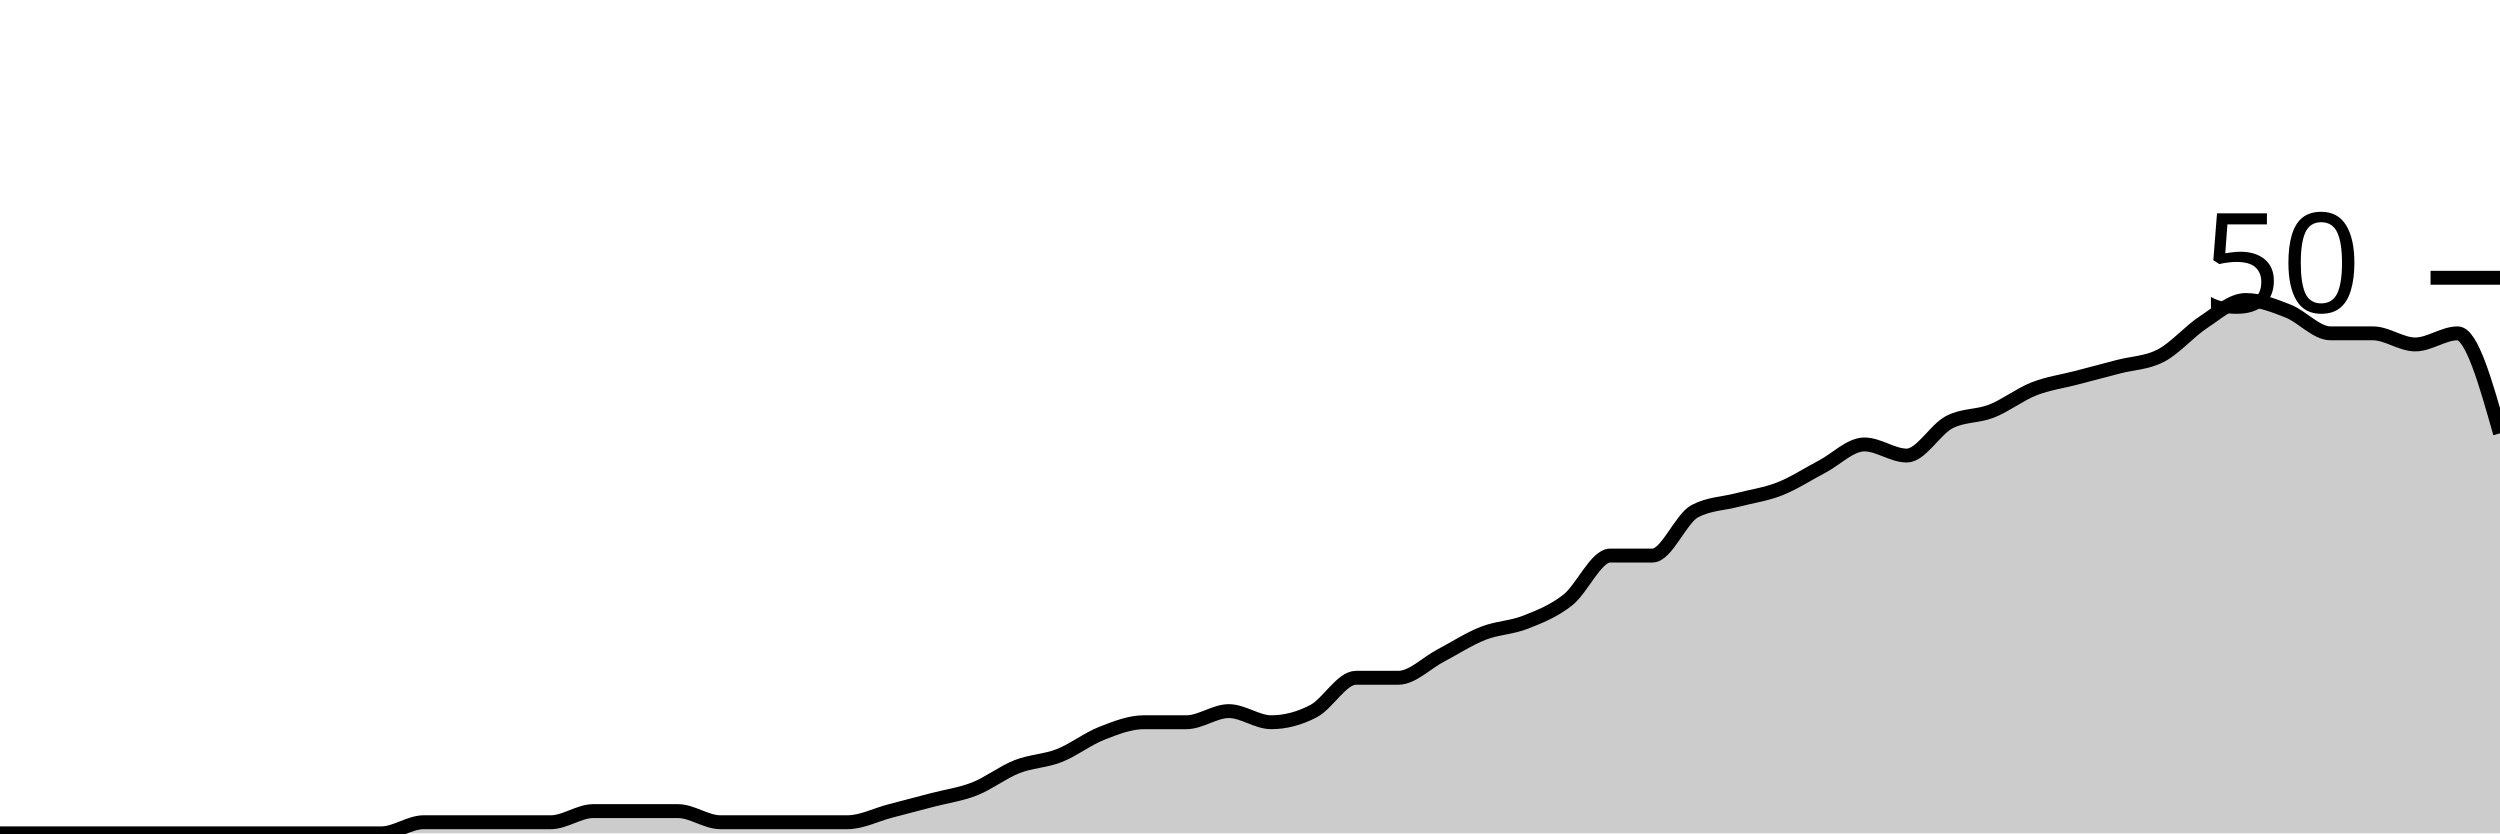
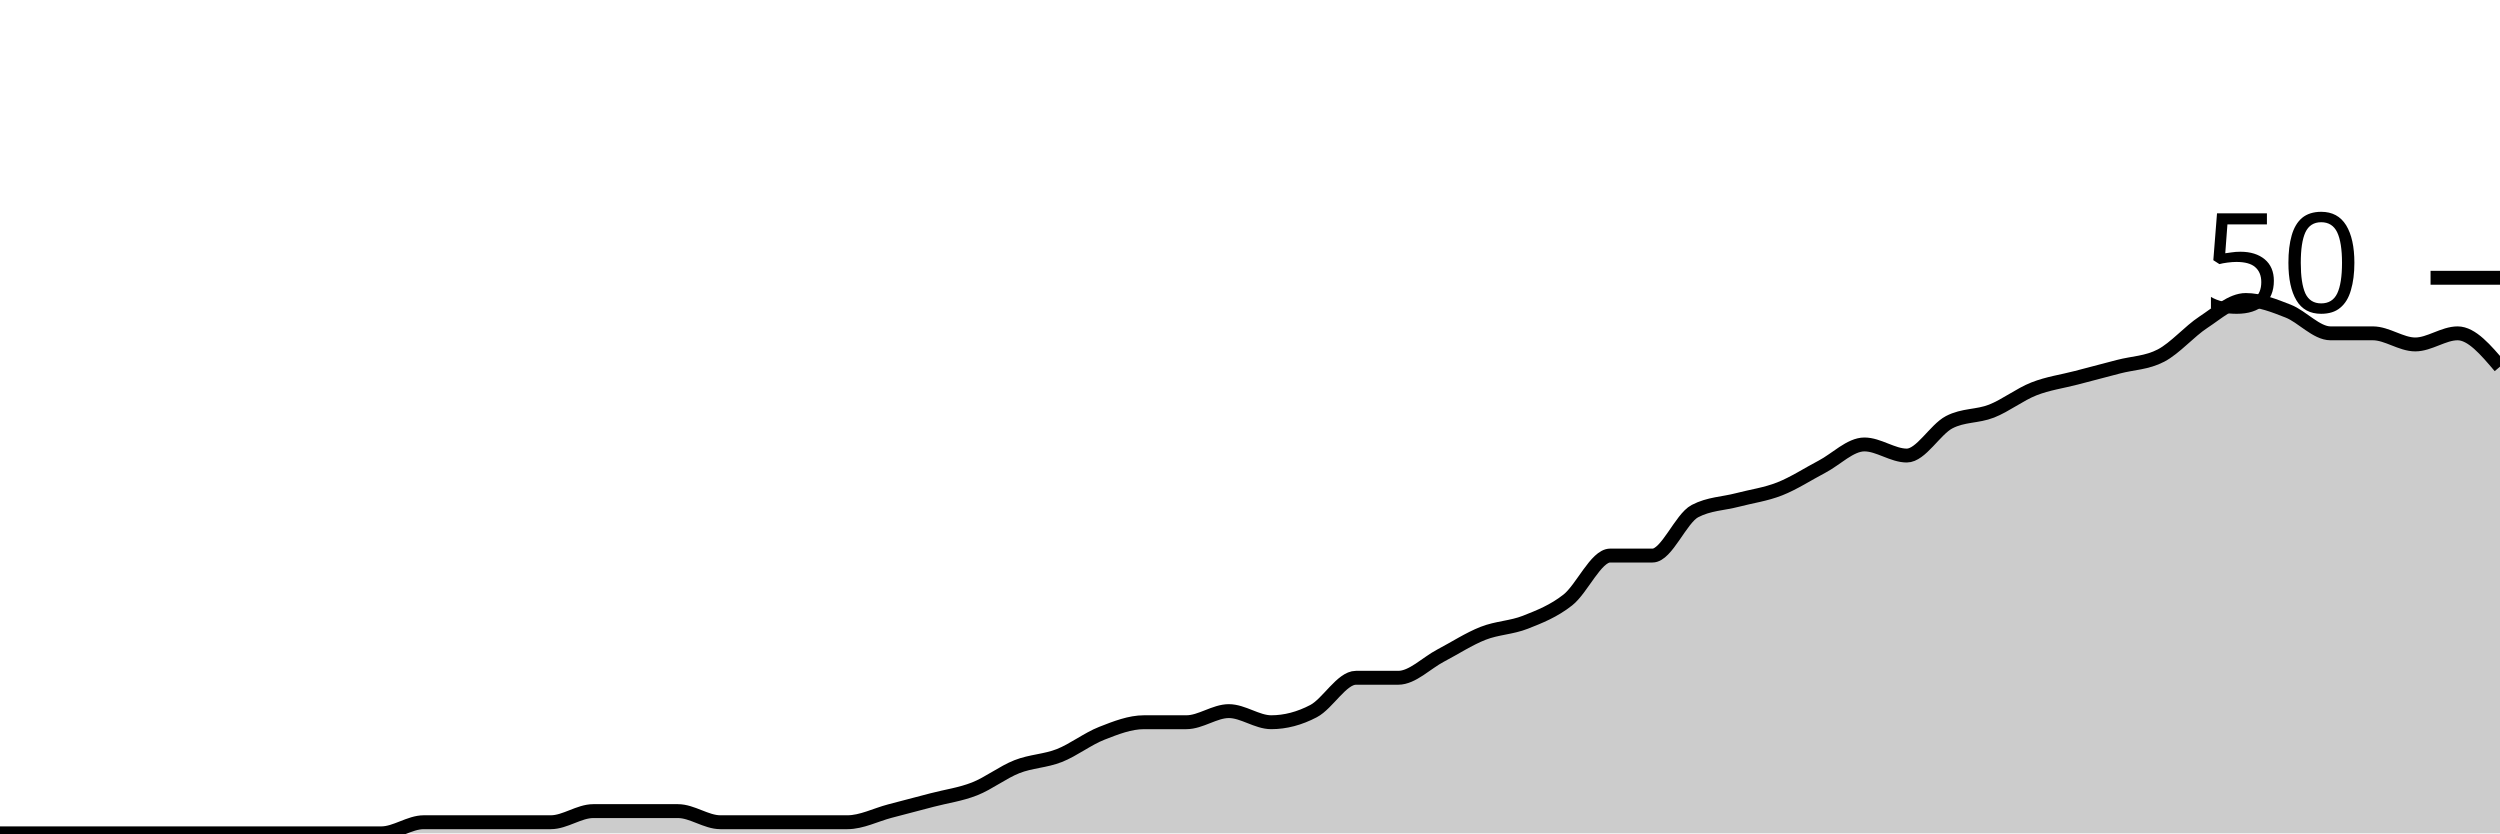
<svg xmlns="http://www.w3.org/2000/svg" viewBox="0 0 180 60">
  <g transform="translate(0,20)">
-     <path class="area" fill="rgba(0, 0, 0, 0.2)" d="M0,40C1.017,40,2.034,40,3.051,40C4.068,40,5.085,40,6.102,40C7.119,40,8.136,40,9.153,40C10.169,40,11.186,40,12.203,40C13.22,40,14.237,40,15.254,40C16.271,40,17.288,40,18.305,40C19.322,40,20.339,40,21.356,40C22.373,40,23.39,40,24.407,40C25.424,40,26.441,40,27.458,40C28.475,40,29.492,39.2,30.508,39.2C31.525,39.2,32.542,39.2,33.559,39.2C34.576,39.2,35.593,39.2,36.61,39.2C37.627,39.2,38.644,39.2,39.661,39.2C40.678,39.2,41.695,38.4,42.712,38.4C43.729,38.4,44.746,38.4,45.763,38.4C46.78,38.4,47.797,38.4,48.814,38.4C49.831,38.4,50.847,39.2,51.864,39.2C52.881,39.2,53.898,39.2,54.915,39.2C55.932,39.2,56.949,39.2,57.966,39.2C58.983,39.2,60,39.2,61.017,39.2C62.034,39.2,63.051,38.667,64.068,38.4C65.085,38.133,66.102,37.867,67.119,37.6C68.136,37.333,69.153,37.2,70.169,36.8C71.186,36.4,72.203,35.6,73.22,35.2C74.237,34.8,75.254,34.8,76.271,34.4C77.288,34,78.305,33.2,79.322,32.8C80.339,32.4,81.356,32,82.373,32C83.39,32,84.407,32,85.424,32C86.441,32,87.458,31.2,88.475,31.2C89.492,31.2,90.508,32,91.525,32C92.542,32,93.559,31.733,94.576,31.2C95.593,30.667,96.61,28.8,97.627,28.8C98.644,28.8,99.661,28.8,100.678,28.8C101.695,28.8,102.712,27.733,103.729,27.2C104.746,26.667,105.763,26,106.78,25.6C107.797,25.2,108.814,25.2,109.831,24.8C110.847,24.4,111.864,24,112.881,23.2C113.898,22.4,114.915,20,115.932,20C116.949,20,117.966,20,118.983,20C120,20,121.017,17.333,122.034,16.8C123.051,16.267,124.068,16.267,125.085,16C126.102,15.733,127.119,15.6,128.136,15.2C129.153,14.8,130.169,14.133,131.186,13.6C132.203,13.067,133.22,12,134.237,12C135.254,12,136.271,12.8,137.288,12.8C138.305,12.8,139.322,10.933,140.339,10.4C141.356,9.867,142.373,10,143.39,9.6C144.407,9.2,145.424,8.4,146.441,8C147.458,7.6,148.475,7.467,149.492,7.2C150.508,6.933,151.525,6.667,152.542,6.4C153.559,6.133,154.576,6.133,155.593,5.6C156.61,5.067,157.627,3.867,158.644,3.2C159.661,2.533,160.678,1.6,161.695,1.6C162.712,1.6,163.729,2,164.746,2.4C165.763,2.8,166.78,4,167.797,4C168.814,4,169.831,4,170.847,4C171.864,4,172.881,4.8,173.898,4.8C174.915,4.8,175.932,4,176.949,4C177.966,4,178.983,7.6,180,11.2L180,40C178.983,40,177.966,40,176.949,40C175.932,40,174.915,40,173.898,40C172.881,40,171.864,40,170.847,40C169.831,40,168.814,40,167.797,40C166.78,40,165.763,40,164.746,40C163.729,40,162.712,40,161.695,40C160.678,40,159.661,40,158.644,40C157.627,40,156.61,40,155.593,40C154.576,40,153.559,40,152.542,40C151.525,40,150.508,40,149.492,40C148.475,40,147.458,40,146.441,40C145.424,40,144.407,40,143.39,40C142.373,40,141.356,40,140.339,40C139.322,40,138.305,40,137.288,40C136.271,40,135.254,40,134.237,40C133.22,40,132.203,40,131.186,40C130.169,40,129.153,40,128.136,40C127.119,40,126.102,40,125.085,40C124.068,40,123.051,40,122.034,40C121.017,40,120,40,118.983,40C117.966,40,116.949,40,115.932,40C114.915,40,113.898,40,112.881,40C111.864,40,110.847,40,109.831,40C108.814,40,107.797,40,106.78,40C105.763,40,104.746,40,103.729,40C102.712,40,101.695,40,100.678,40C99.661,40,98.644,40,97.627,40C96.61,40,95.593,40,94.576,40C93.559,40,92.542,40,91.525,40C90.508,40,89.492,40,88.475,40C87.458,40,86.441,40,85.424,40C84.407,40,83.39,40,82.373,40C81.356,40,80.339,40,79.322,40C78.305,40,77.288,40,76.271,40C75.254,40,74.237,40,73.22,40C72.203,40,71.186,40,70.169,40C69.153,40,68.136,40,67.119,40C66.102,40,65.085,40,64.068,40C63.051,40,62.034,40,61.017,40C60,40,58.983,40,57.966,40C56.949,40,55.932,40,54.915,40C53.898,40,52.881,40,51.864,40C50.847,40,49.831,40,48.814,40C47.797,40,46.78,40,45.763,40C44.746,40,43.729,40,42.712,40C41.695,40,40.678,40,39.661,40C38.644,40,37.627,40,36.61,40C35.593,40,34.576,40,33.559,40C32.542,40,31.525,40,30.508,40C29.492,40,28.475,40,27.458,40C26.441,40,25.424,40,24.407,40C23.39,40,22.373,40,21.356,40C20.339,40,19.322,40,18.305,40C17.288,40,16.271,40,15.254,40C14.237,40,13.22,40,12.203,40C11.186,40,10.169,40,9.153,40C8.136,40,7.119,40,6.102,40C5.085,40,4.068,40,3.051,40C2.034,40,1.017,40,0,40Z" />
-     <path class="line" stroke="black" fill="none" d="M0,40C1.017,40,2.034,40,3.051,40C4.068,40,5.085,40,6.102,40C7.119,40,8.136,40,9.153,40C10.169,40,11.186,40,12.203,40C13.22,40,14.237,40,15.254,40C16.271,40,17.288,40,18.305,40C19.322,40,20.339,40,21.356,40C22.373,40,23.39,40,24.407,40C25.424,40,26.441,40,27.458,40C28.475,40,29.492,39.2,30.508,39.2C31.525,39.2,32.542,39.2,33.559,39.2C34.576,39.2,35.593,39.2,36.61,39.2C37.627,39.2,38.644,39.2,39.661,39.2C40.678,39.2,41.695,38.4,42.712,38.4C43.729,38.4,44.746,38.4,45.763,38.4C46.78,38.4,47.797,38.4,48.814,38.4C49.831,38.4,50.847,39.2,51.864,39.2C52.881,39.2,53.898,39.2,54.915,39.2C55.932,39.2,56.949,39.2,57.966,39.2C58.983,39.2,60,39.2,61.017,39.2C62.034,39.2,63.051,38.667,64.068,38.4C65.085,38.133,66.102,37.867,67.119,37.6C68.136,37.333,69.153,37.2,70.169,36.8C71.186,36.4,72.203,35.6,73.22,35.2C74.237,34.8,75.254,34.8,76.271,34.4C77.288,34,78.305,33.2,79.322,32.8C80.339,32.4,81.356,32,82.373,32C83.39,32,84.407,32,85.424,32C86.441,32,87.458,31.2,88.475,31.2C89.492,31.2,90.508,32,91.525,32C92.542,32,93.559,31.733,94.576,31.2C95.593,30.667,96.61,28.8,97.627,28.8C98.644,28.8,99.661,28.8,100.678,28.8C101.695,28.8,102.712,27.733,103.729,27.2C104.746,26.667,105.763,26,106.78,25.6C107.797,25.2,108.814,25.2,109.831,24.8C110.847,24.4,111.864,24,112.881,23.2C113.898,22.4,114.915,20,115.932,20C116.949,20,117.966,20,118.983,20C120,20,121.017,17.333,122.034,16.8C123.051,16.267,124.068,16.267,125.085,16C126.102,15.733,127.119,15.6,128.136,15.2C129.153,14.8,130.169,14.133,131.186,13.6C132.203,13.067,133.22,12,134.237,12C135.254,12,136.271,12.8,137.288,12.8C138.305,12.8,139.322,10.933,140.339,10.4C141.356,9.867,142.373,10,143.39,9.6C144.407,9.2,145.424,8.4,146.441,8C147.458,7.6,148.475,7.467,149.492,7.2C150.508,6.933,151.525,6.667,152.542,6.4C153.559,6.133,154.576,6.133,155.593,5.6C156.61,5.067,157.627,3.867,158.644,3.2C159.661,2.533,160.678,1.6,161.695,1.6C162.712,1.6,163.729,2,164.746,2.4C165.763,2.8,166.78,4,167.797,4C168.814,4,169.831,4,170.847,4C171.864,4,172.881,4.8,173.898,4.8C174.915,4.8,175.932,4,176.949,4C177.966,4,178.983,7.6,180,11.2" />
+     <path class="area" fill="rgba(0, 0, 0, 0.2)" d="M0,40C1.017,40,2.034,40,3.051,40C4.068,40,5.085,40,6.102,40C7.119,40,8.136,40,9.153,40C10.169,40,11.186,40,12.203,40C13.22,40,14.237,40,15.254,40C16.271,40,17.288,40,18.305,40C19.322,40,20.339,40,21.356,40C22.373,40,23.39,40,24.407,40C25.424,40,26.441,40,27.458,40C28.475,40,29.492,39.2,30.508,39.2C31.525,39.2,32.542,39.2,33.559,39.2C34.576,39.2,35.593,39.2,36.61,39.2C37.627,39.2,38.644,39.2,39.661,39.2C40.678,39.2,41.695,38.4,42.712,38.4C43.729,38.4,44.746,38.4,45.763,38.4C46.78,38.4,47.797,38.4,48.814,38.4C49.831,38.4,50.847,39.2,51.864,39.2C52.881,39.2,53.898,39.2,54.915,39.2C55.932,39.2,56.949,39.2,57.966,39.2C58.983,39.2,60,39.2,61.017,39.2C62.034,39.2,63.051,38.667,64.068,38.4C65.085,38.133,66.102,37.867,67.119,37.6C68.136,37.333,69.153,37.2,70.169,36.8C71.186,36.4,72.203,35.6,73.22,35.2C74.237,34.8,75.254,34.8,76.271,34.4C77.288,34,78.305,33.2,79.322,32.8C80.339,32.4,81.356,32,82.373,32C83.39,32,84.407,32,85.424,32C86.441,32,87.458,31.2,88.475,31.2C89.492,31.2,90.508,32,91.525,32C92.542,32,93.559,31.733,94.576,31.2C95.593,30.667,96.61,28.8,97.627,28.8C98.644,28.8,99.661,28.8,100.678,28.8C101.695,28.8,102.712,27.733,103.729,27.2C104.746,26.667,105.763,26,106.78,25.6C107.797,25.2,108.814,25.2,109.831,24.8C110.847,24.4,111.864,24,112.881,23.2C113.898,22.4,114.915,20,115.932,20C116.949,20,117.966,20,118.983,20C120,20,121.017,17.333,122.034,16.8C123.051,16.267,124.068,16.267,125.085,16C126.102,15.733,127.119,15.6,128.136,15.2C129.153,14.8,130.169,14.133,131.186,13.6C132.203,13.067,133.22,12,134.237,12C135.254,12,136.271,12.8,137.288,12.8C138.305,12.8,139.322,10.933,140.339,10.4C141.356,9.867,142.373,10,143.39,9.6C144.407,9.2,145.424,8.4,146.441,8C147.458,7.6,148.475,7.467,149.492,7.2C150.508,6.933,151.525,6.667,152.542,6.4C153.559,6.133,154.576,6.133,155.593,5.6C156.61,5.067,157.627,3.867,158.644,3.2C159.661,2.533,160.678,1.6,161.695,1.6C162.712,1.6,163.729,2,164.746,2.4C165.763,2.8,166.78,4,167.797,4C168.814,4,169.831,4,170.847,4C171.864,4,172.881,4.8,173.898,4.8C174.915,4.8,175.932,4,176.949,4C177.966,4,178.983,5.2,180,6.4L180,40C178.983,40,177.966,40,176.949,40C175.932,40,174.915,40,173.898,40C172.881,40,171.864,40,170.847,40C169.831,40,168.814,40,167.797,40C166.78,40,165.763,40,164.746,40C163.729,40,162.712,40,161.695,40C160.678,40,159.661,40,158.644,40C157.627,40,156.61,40,155.593,40C154.576,40,153.559,40,152.542,40C151.525,40,150.508,40,149.492,40C148.475,40,147.458,40,146.441,40C145.424,40,144.407,40,143.39,40C142.373,40,141.356,40,140.339,40C139.322,40,138.305,40,137.288,40C136.271,40,135.254,40,134.237,40C133.22,40,132.203,40,131.186,40C130.169,40,129.153,40,128.136,40C127.119,40,126.102,40,125.085,40C124.068,40,123.051,40,122.034,40C121.017,40,120,40,118.983,40C117.966,40,116.949,40,115.932,40C114.915,40,113.898,40,112.881,40C111.864,40,110.847,40,109.831,40C108.814,40,107.797,40,106.78,40C105.763,40,104.746,40,103.729,40C102.712,40,101.695,40,100.678,40C99.661,40,98.644,40,97.627,40C96.61,40,95.593,40,94.576,40C93.559,40,92.542,40,91.525,40C90.508,40,89.492,40,88.475,40C87.458,40,86.441,40,85.424,40C84.407,40,83.39,40,82.373,40C81.356,40,80.339,40,79.322,40C78.305,40,77.288,40,76.271,40C75.254,40,74.237,40,73.22,40C72.203,40,71.186,40,70.169,40C69.153,40,68.136,40,67.119,40C66.102,40,65.085,40,64.068,40C63.051,40,62.034,40,61.017,40C60,40,58.983,40,57.966,40C56.949,40,55.932,40,54.915,40C53.898,40,52.881,40,51.864,40C50.847,40,49.831,40,48.814,40C47.797,40,46.78,40,45.763,40C44.746,40,43.729,40,42.712,40C41.695,40,40.678,40,39.661,40C38.644,40,37.627,40,36.61,40C35.593,40,34.576,40,33.559,40C32.542,40,31.525,40,30.508,40C29.492,40,28.475,40,27.458,40C26.441,40,25.424,40,24.407,40C23.39,40,22.373,40,21.356,40C20.339,40,19.322,40,18.305,40C17.288,40,16.271,40,15.254,40C14.237,40,13.22,40,12.203,40C11.186,40,10.169,40,9.153,40C8.136,40,7.119,40,6.102,40C5.085,40,4.068,40,3.051,40C2.034,40,1.017,40,0,40Z" />
+     <path class="line" stroke="black" fill="none" d="M0,40C1.017,40,2.034,40,3.051,40C4.068,40,5.085,40,6.102,40C7.119,40,8.136,40,9.153,40C10.169,40,11.186,40,12.203,40C13.22,40,14.237,40,15.254,40C16.271,40,17.288,40,18.305,40C19.322,40,20.339,40,21.356,40C22.373,40,23.39,40,24.407,40C25.424,40,26.441,40,27.458,40C28.475,40,29.492,39.2,30.508,39.2C31.525,39.2,32.542,39.2,33.559,39.2C34.576,39.2,35.593,39.2,36.61,39.2C37.627,39.2,38.644,39.2,39.661,39.2C40.678,39.2,41.695,38.4,42.712,38.4C43.729,38.4,44.746,38.4,45.763,38.4C46.78,38.4,47.797,38.4,48.814,38.4C49.831,38.4,50.847,39.2,51.864,39.2C52.881,39.2,53.898,39.2,54.915,39.2C55.932,39.2,56.949,39.2,57.966,39.2C58.983,39.2,60,39.2,61.017,39.2C62.034,39.2,63.051,38.667,64.068,38.4C65.085,38.133,66.102,37.867,67.119,37.6C68.136,37.333,69.153,37.2,70.169,36.8C71.186,36.4,72.203,35.6,73.22,35.2C74.237,34.8,75.254,34.8,76.271,34.4C77.288,34,78.305,33.2,79.322,32.8C80.339,32.4,81.356,32,82.373,32C83.39,32,84.407,32,85.424,32C86.441,32,87.458,31.2,88.475,31.2C89.492,31.2,90.508,32,91.525,32C92.542,32,93.559,31.733,94.576,31.2C95.593,30.667,96.61,28.8,97.627,28.8C98.644,28.8,99.661,28.8,100.678,28.8C101.695,28.8,102.712,27.733,103.729,27.2C104.746,26.667,105.763,26,106.78,25.6C107.797,25.2,108.814,25.2,109.831,24.8C110.847,24.4,111.864,24,112.881,23.2C113.898,22.4,114.915,20,115.932,20C116.949,20,117.966,20,118.983,20C120,20,121.017,17.333,122.034,16.8C123.051,16.267,124.068,16.267,125.085,16C126.102,15.733,127.119,15.6,128.136,15.2C129.153,14.8,130.169,14.133,131.186,13.6C132.203,13.067,133.22,12,134.237,12C135.254,12,136.271,12.8,137.288,12.8C138.305,12.8,139.322,10.933,140.339,10.4C141.356,9.867,142.373,10,143.39,9.6C144.407,9.2,145.424,8.4,146.441,8C147.458,7.6,148.475,7.467,149.492,7.2C150.508,6.933,151.525,6.667,152.542,6.4C153.559,6.133,154.576,6.133,155.593,5.6C156.61,5.067,157.627,3.867,158.644,3.2C159.661,2.533,160.678,1.6,161.695,1.6C162.712,1.6,163.729,2,164.746,2.4C165.763,2.8,166.78,4,167.797,4C168.814,4,169.831,4,170.847,4C171.864,4,172.881,4.8,173.898,4.8C174.915,4.8,175.932,4,176.949,4C177.966,4,178.983,5.2,180,6.4" />
    <path class="axis-ceiling" stroke-width="1" stroke="black" fill="none" d="M175,0L180,0" />
    <text class="axis-ceiling-label" font-family="sans-serif" text-anchor="end" font-size="10px" x="170" y="2.5">50</text>
  </g>
</svg>
